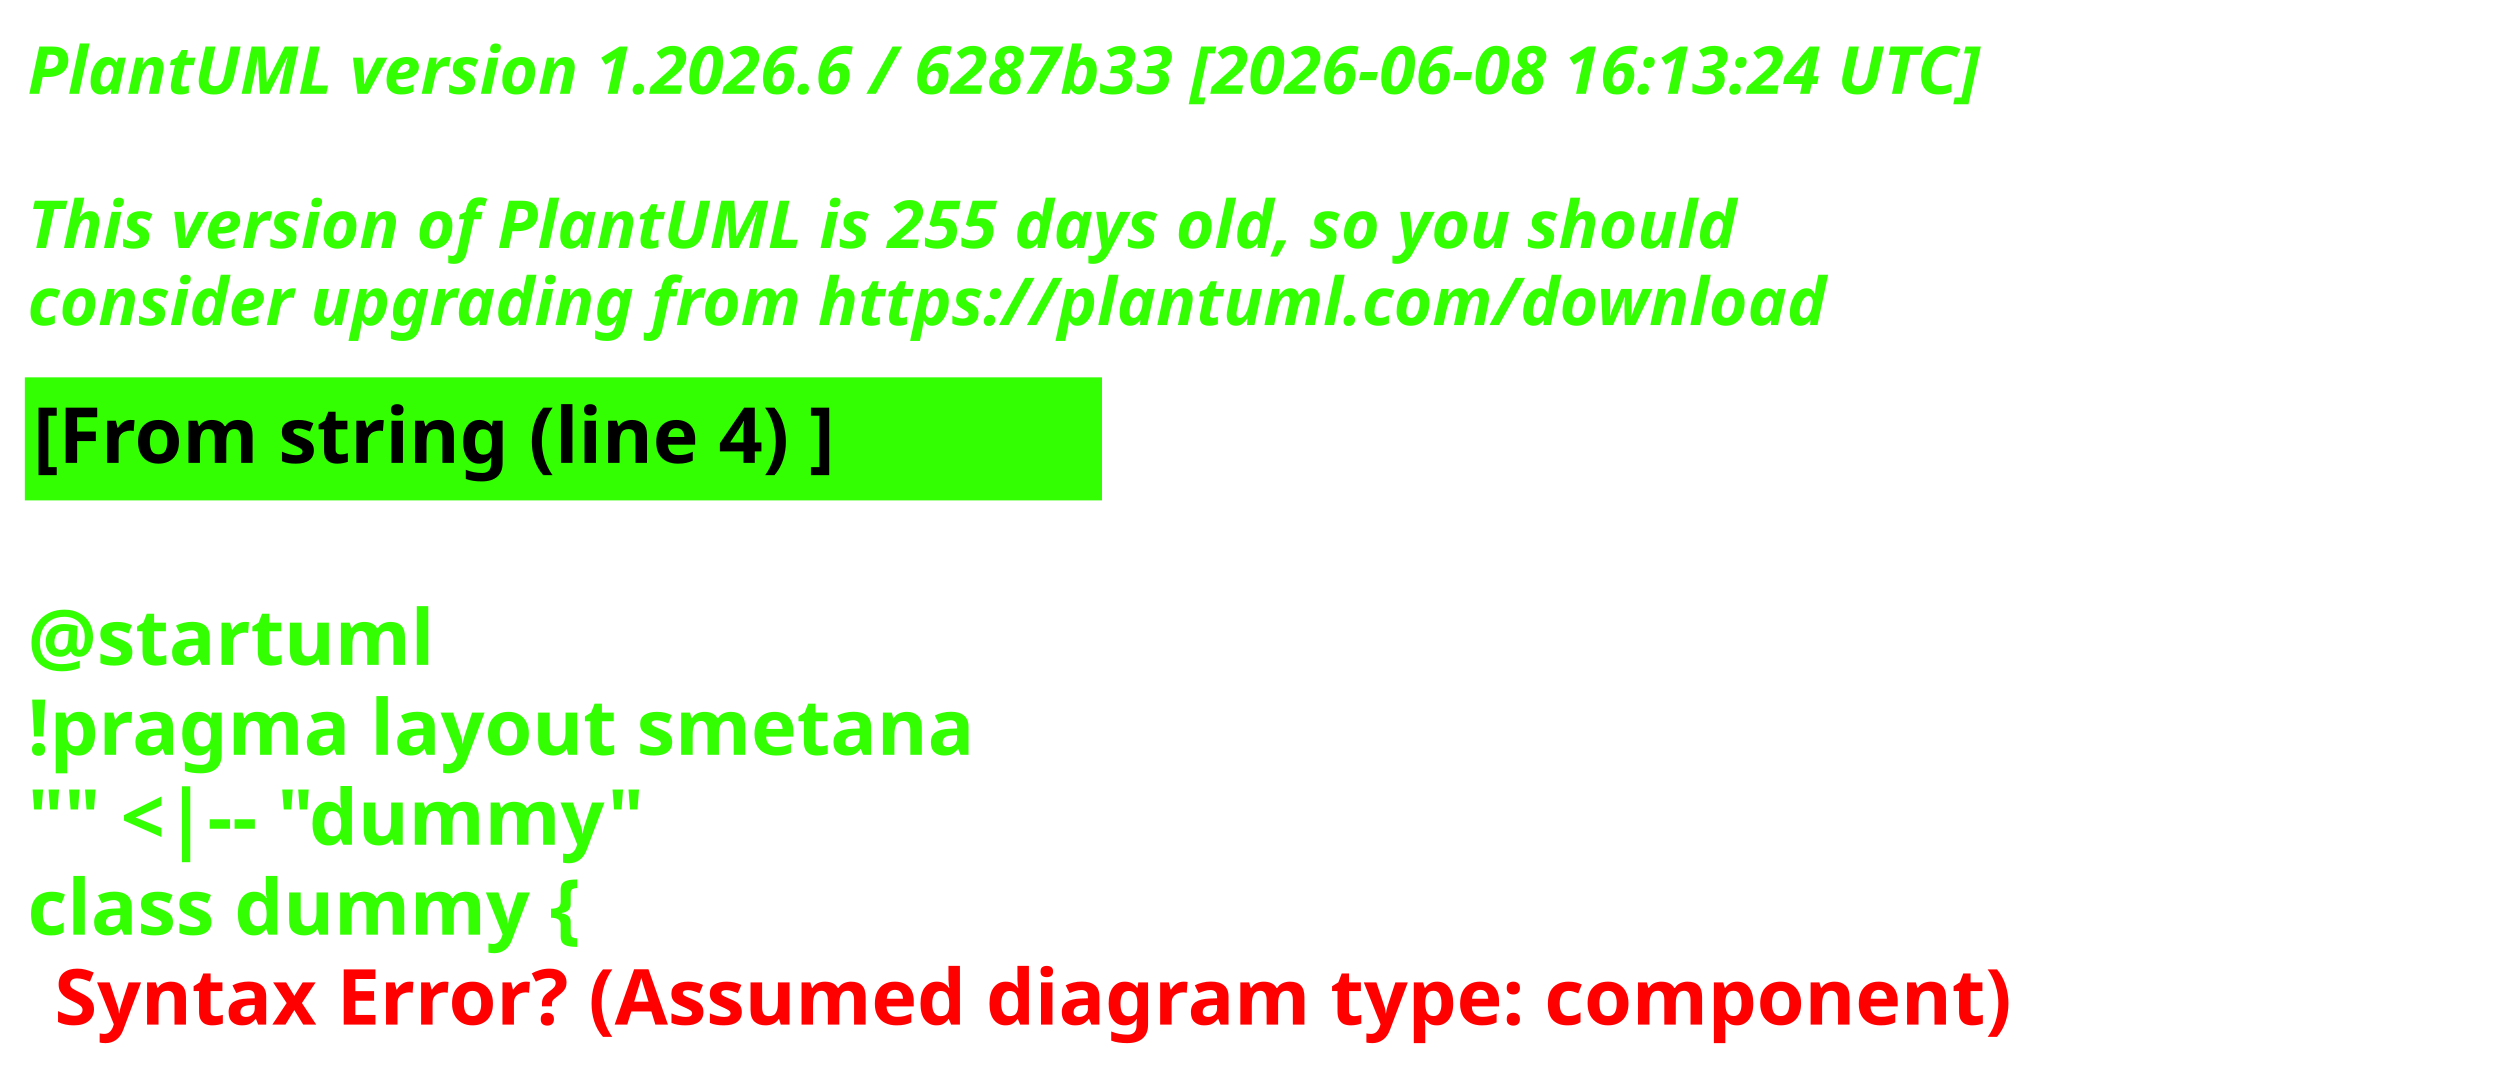
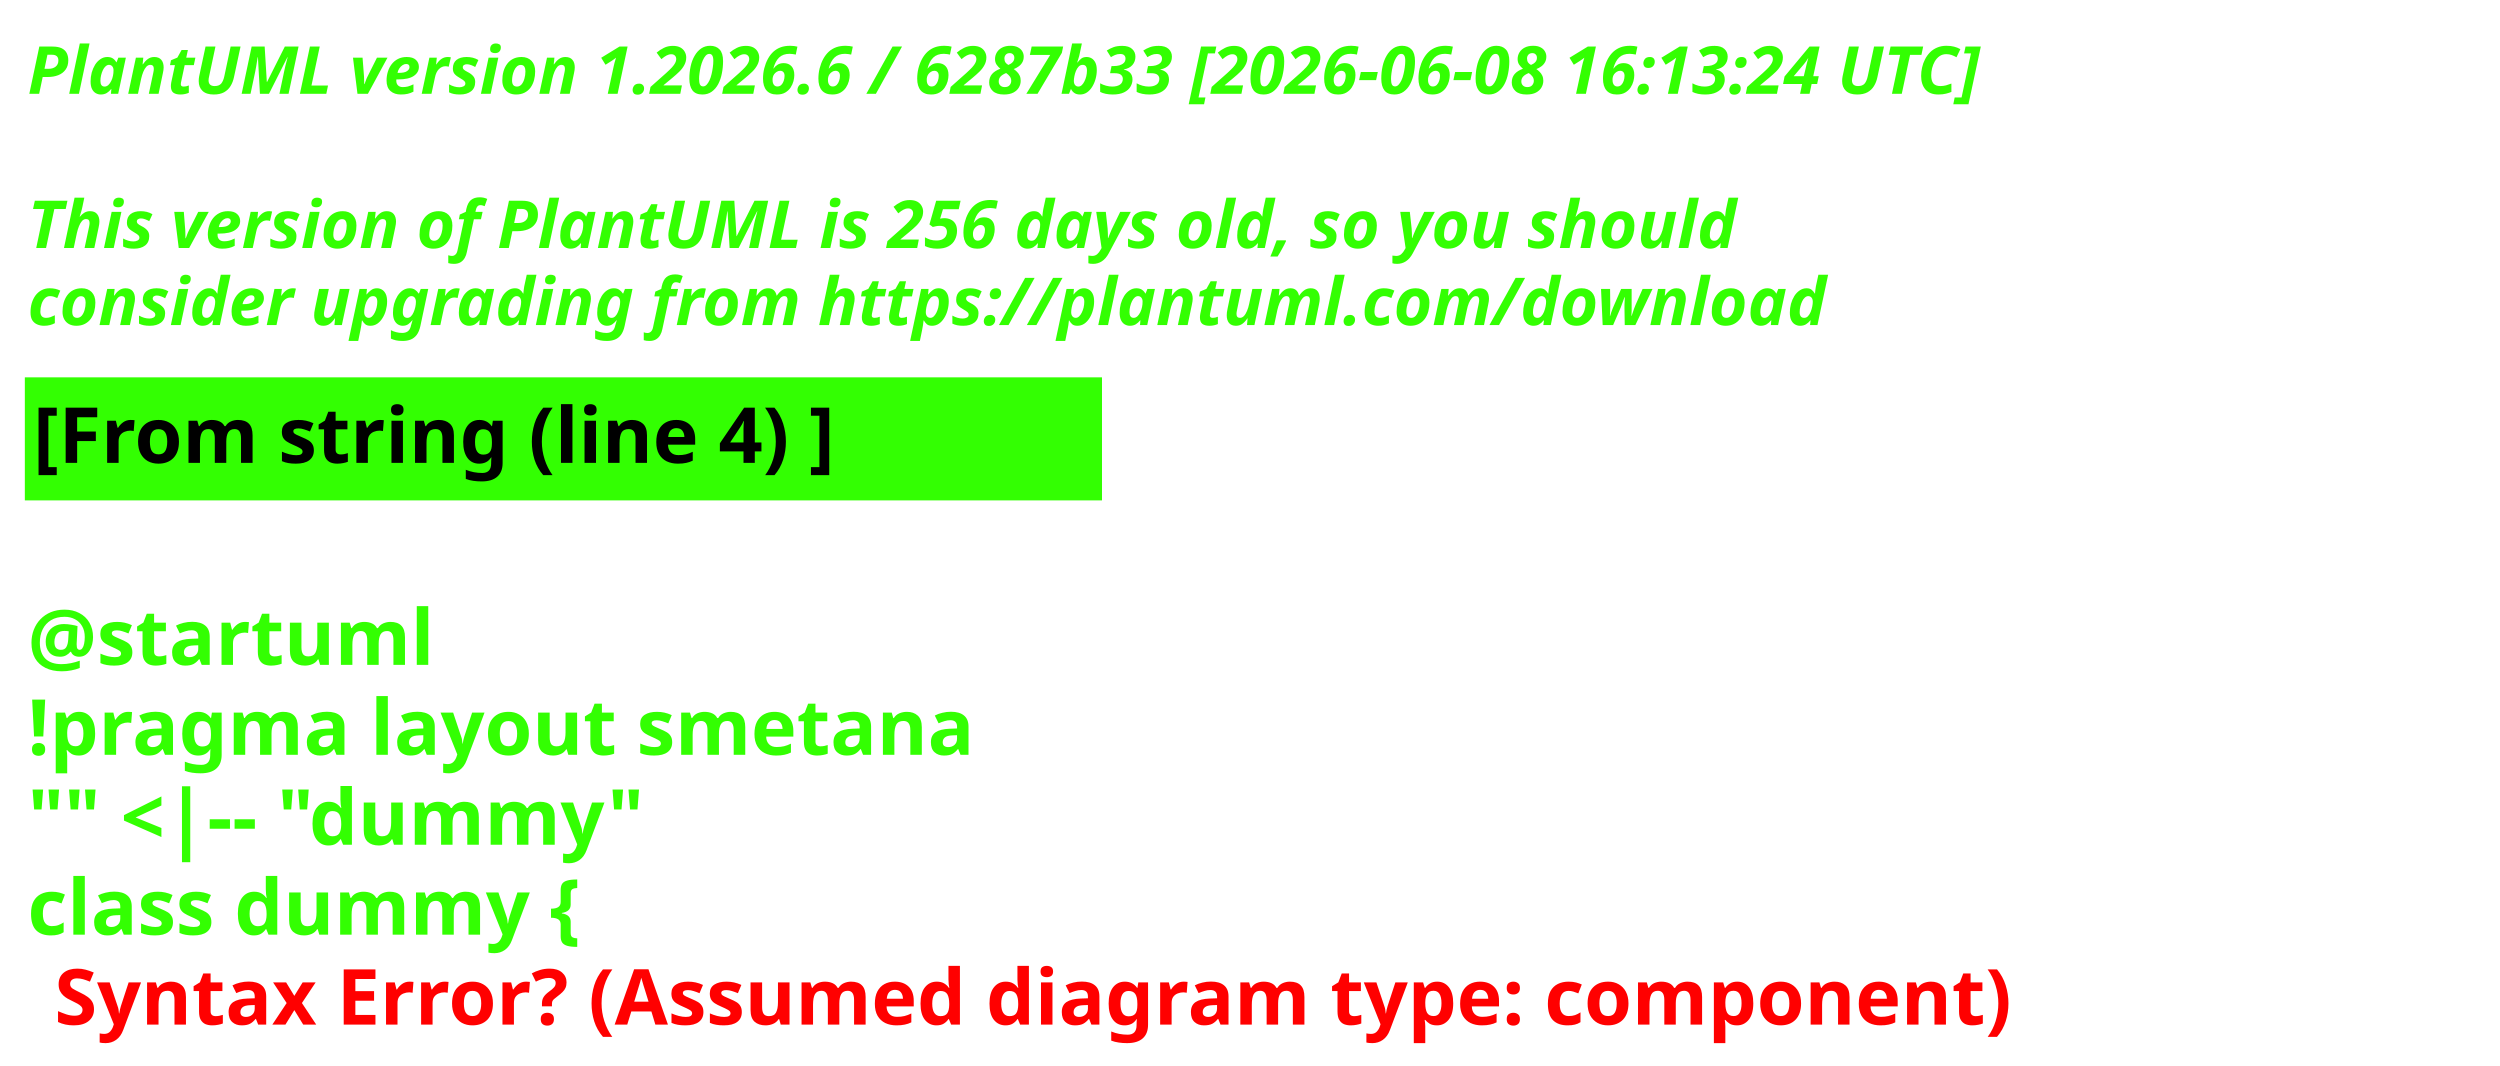
<svg xmlns="http://www.w3.org/2000/svg" contentStyleType="text/css" height="193px" preserveAspectRatio="none" style="width:453px;height:193px;background:#000000;" version="1.1" viewBox="0 0 453 193" width="453px" zoomAndPan="magnify">
  <defs />
  <g>
    <text fill="#33FF02" font-family="sans-serif" font-size="12" font-style="italic" font-weight="700" lengthAdjust="spacing" textLength="440.227" x="5" y="17">PlantUML version 1.2026.6 / 6287b33 [2026-06-08 16:13:24 UTC]</text>
    <text fill="#33FF02" font-family="sans-serif" font-size="12" font-style="italic" font-weight="700" lengthAdjust="spacing" textLength="4.178" x="5" y="30.969"> </text>
-     <text fill="#33FF02" font-family="sans-serif" font-size="12" font-style="italic" font-weight="700" lengthAdjust="spacing" textLength="376.4" x="5" y="44.938">This version of PlantUML is 255 days old, so you should</text>
+     <text fill="#33FF02" font-family="sans-serif" font-size="12" font-style="italic" font-weight="700" lengthAdjust="spacing" textLength="376.4" x="5" y="44.938">This version of PlantUML is 256 days old, so you should</text>
    <text fill="#33FF02" font-family="sans-serif" font-size="12" font-style="italic" font-weight="700" lengthAdjust="spacing" textLength="383.66" x="5" y="58.906">consider upgrading from https://plantuml.com/download</text>
    <rect fill="#33FF02" height="21.297" style="stroke:#33FF02;stroke-width:1;" width="194.182" x="5" y="68.875" />
    <text fill="#000000" font-family="sans-serif" font-size="14" font-weight="700" lengthAdjust="spacing" textLength="171.281" x="6" y="83.875">[From string (line 4) ]</text>
    <text fill="#33FF02" font-family="sans-serif" font-size="14" font-weight="700" lengthAdjust="spacing" textLength="4.874" x="5" y="104.172"> </text>
    <text fill="#33FF02" font-family="sans-serif" font-size="14" font-weight="700" lengthAdjust="spacing" textLength="81.423" x="5" y="120.469">@startuml</text>
    <text fill="#33FF02" font-family="sans-serif" font-size="14" font-weight="700" lengthAdjust="spacing" textLength="194.182" x="5" y="136.766">!pragma layout smetana</text>
    <text fill="#33FF02" font-family="sans-serif" font-size="14" font-weight="700" lengthAdjust="spacing" textLength="125.679" x="5" y="153.062">"" &lt;|-- "dummy"</text>
    <text fill="#33FF02" font-family="sans-serif" font-size="14" font-weight="700" lengthAdjust="spacing" text-decoration="wavy underline" textLength="117.216" x="5" y="169.359">class dummy {</text>
    <text fill="#FF0000" font-family="sans-serif" font-size="14" font-weight="700" lengthAdjust="spacing" textLength="405.528" x="9.874" y="185.656">Syntax Error? (Assumed diagram type: component)</text>
  </g>
</svg>
